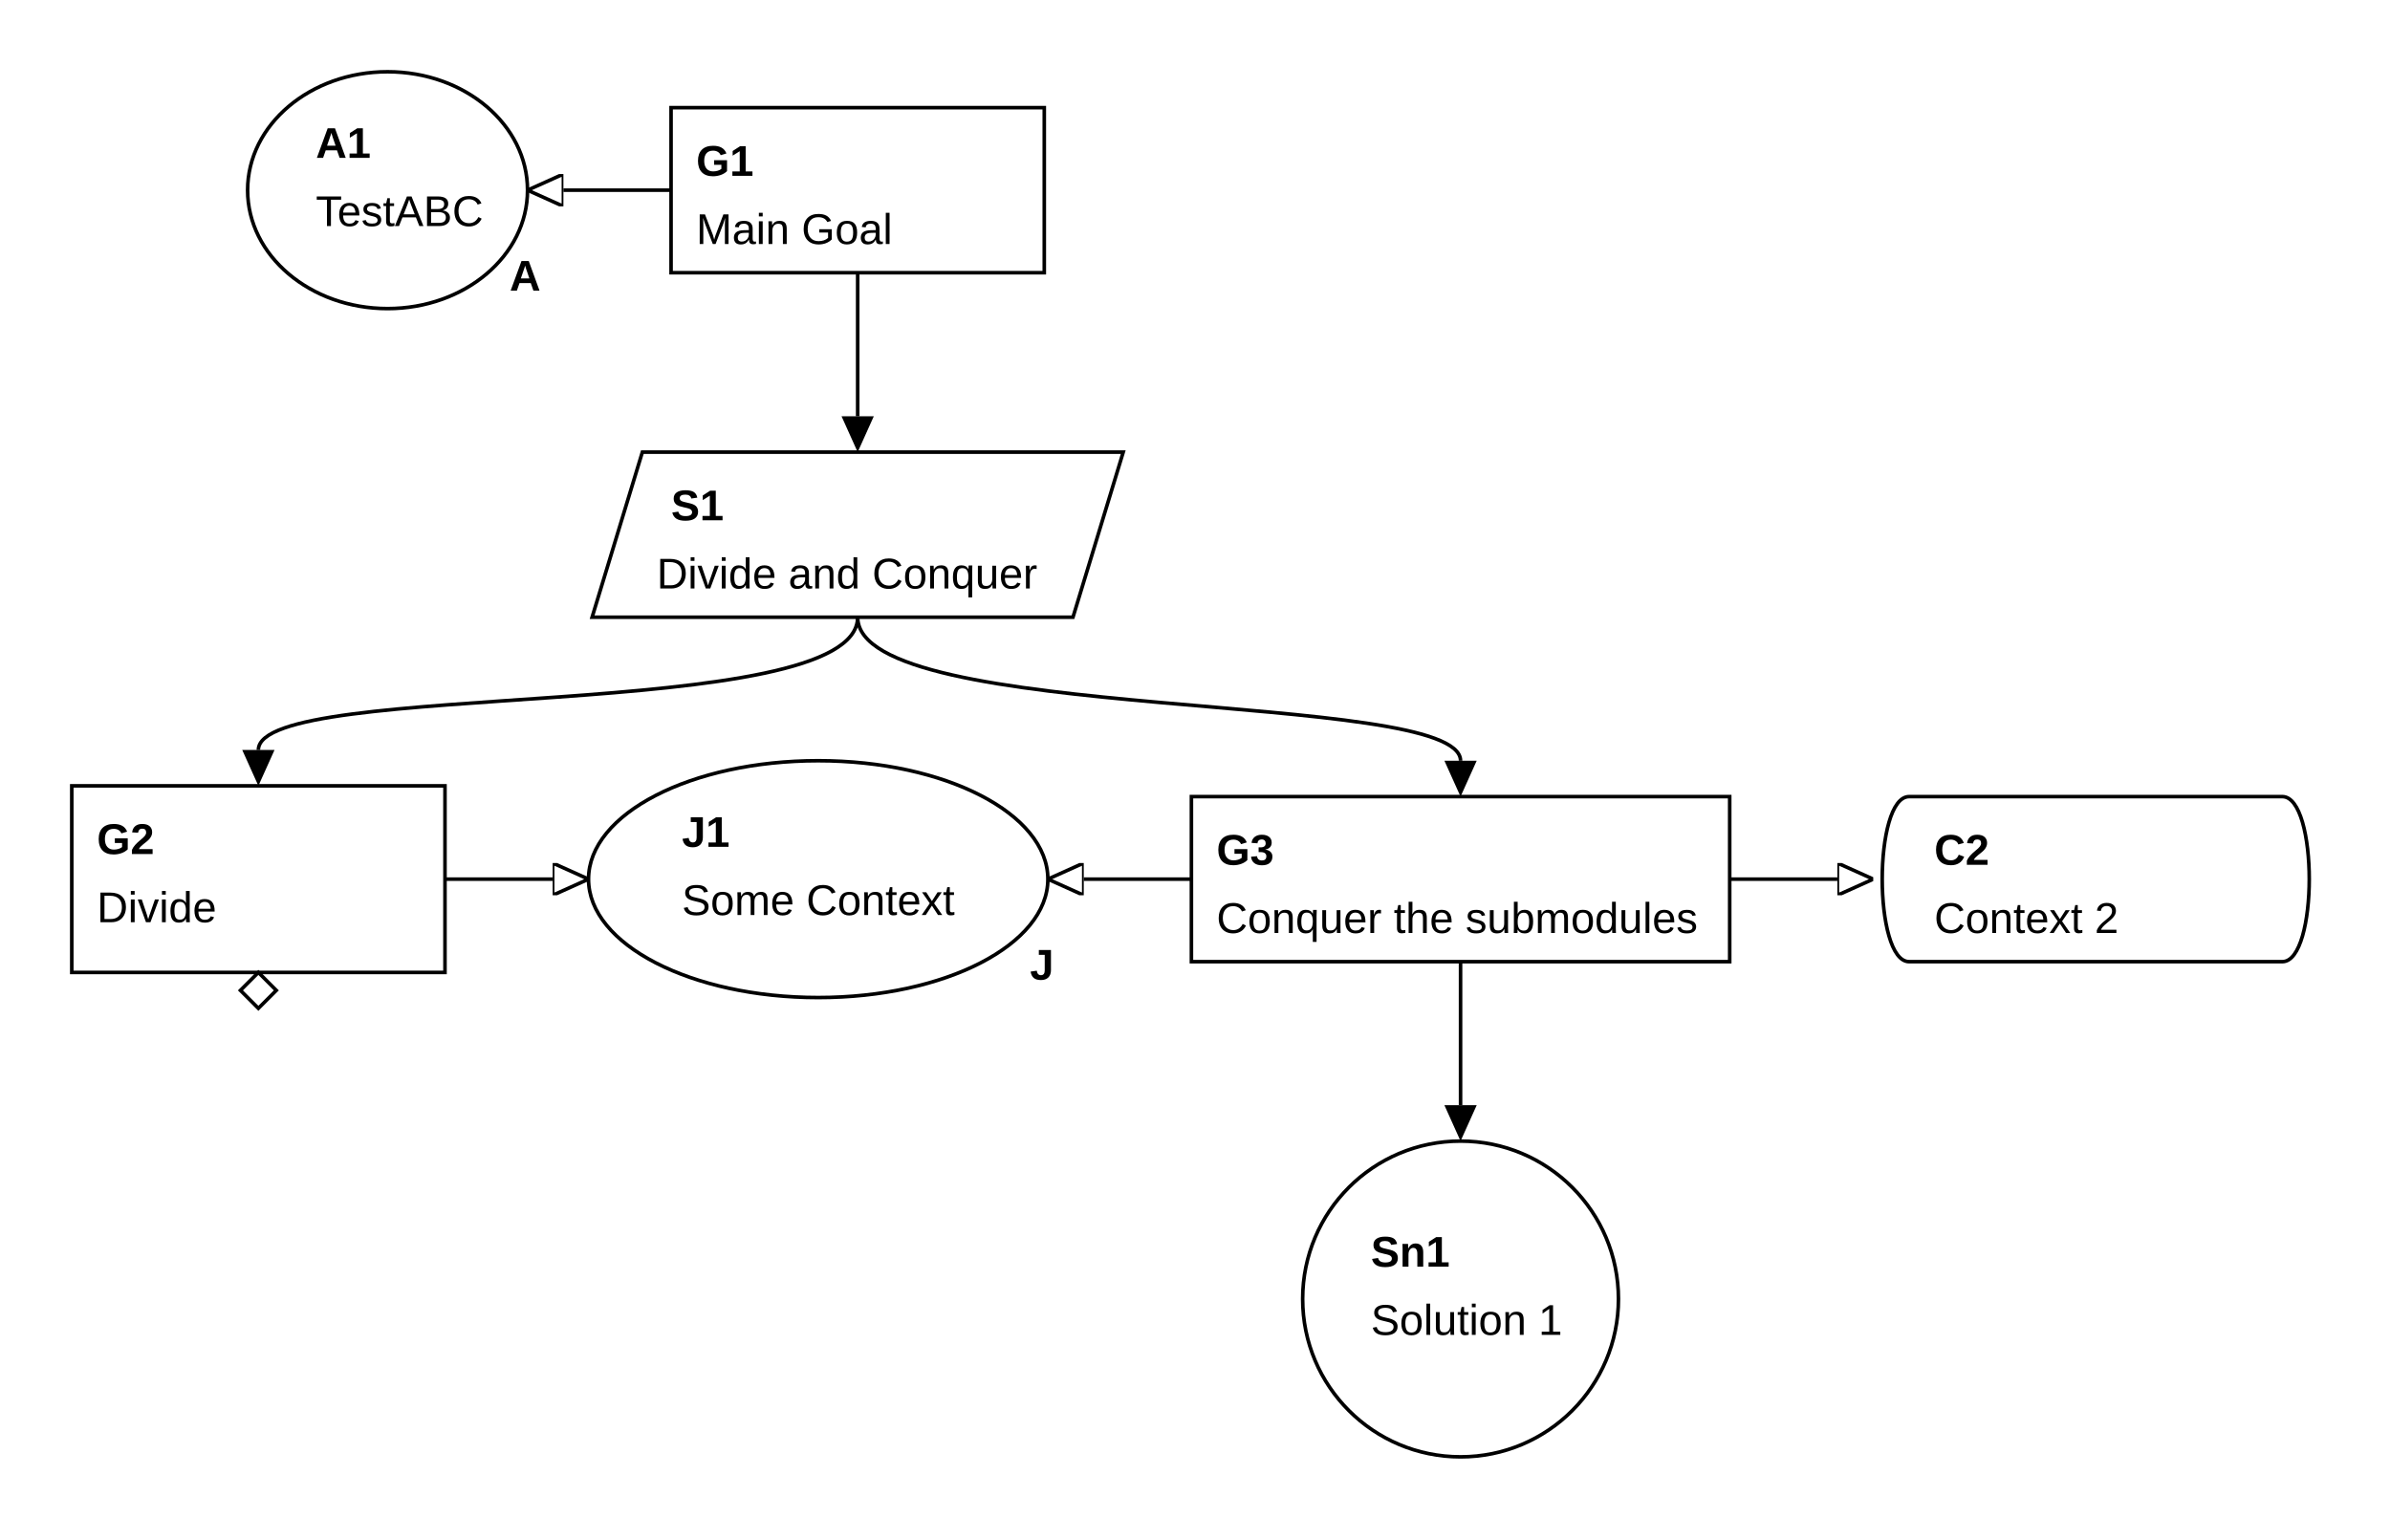
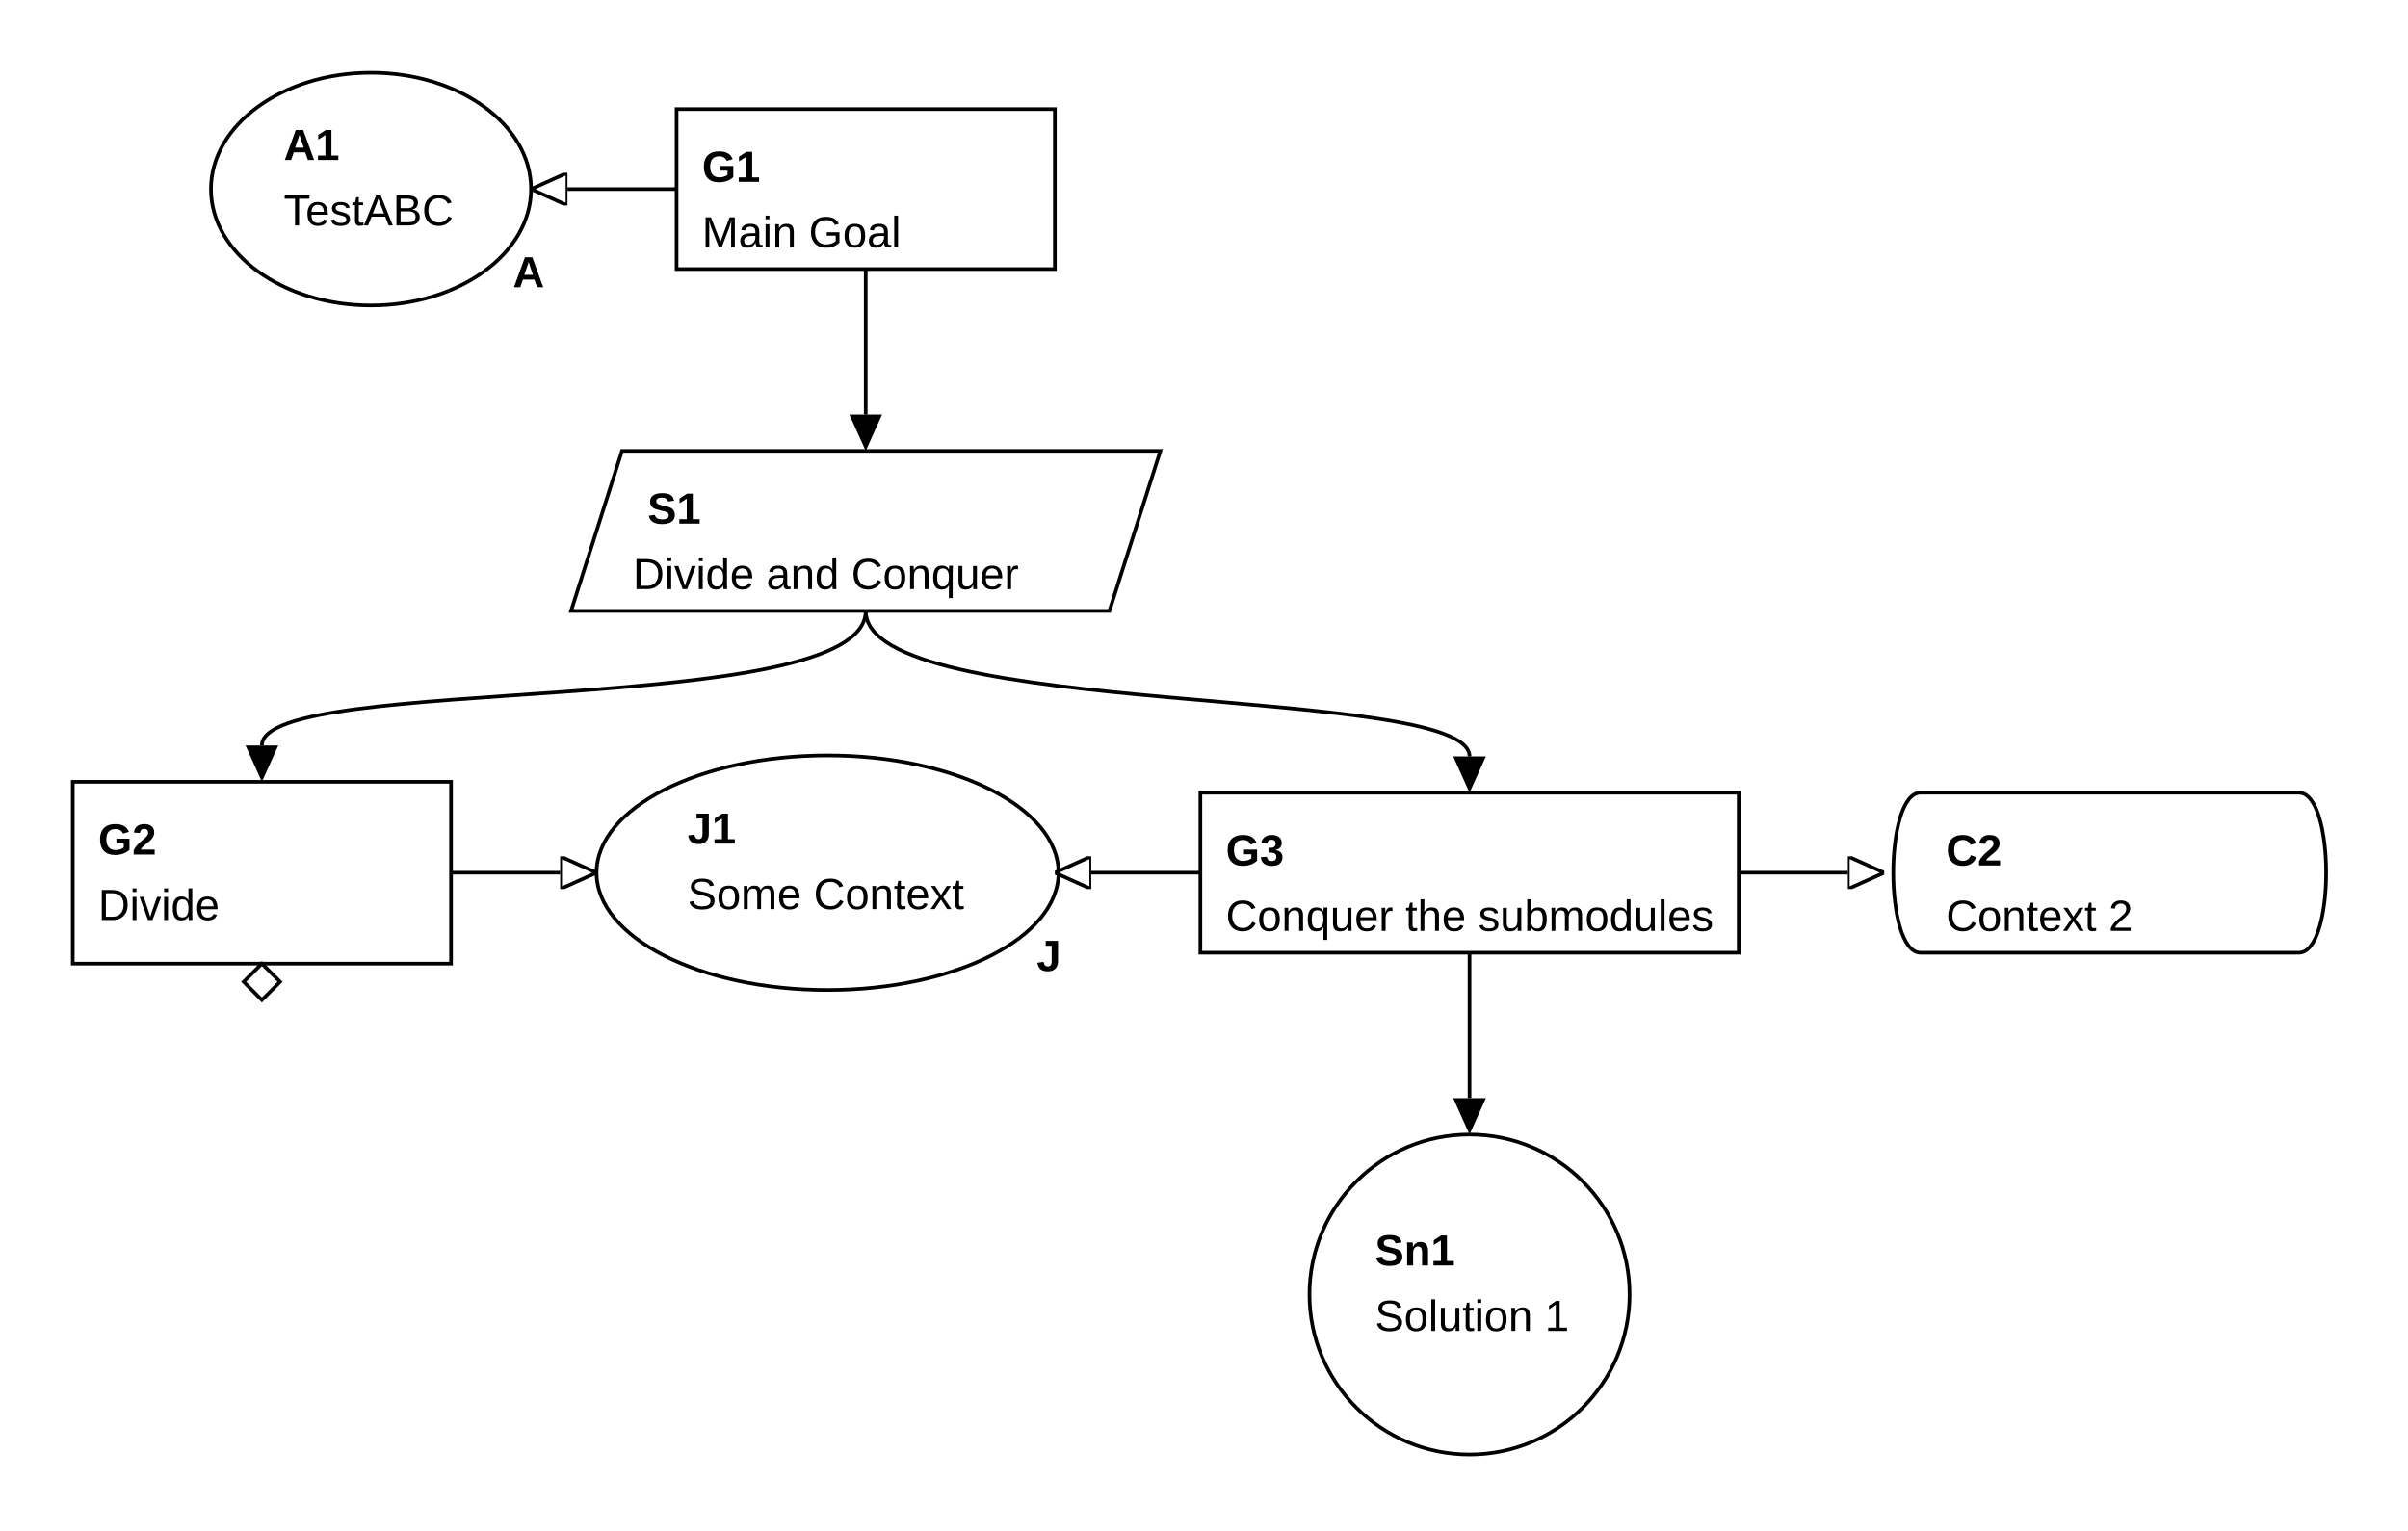
- <svg xmlns="http://www.w3.org/2000/svg" class="gsndiagram" viewBox="0 0 666 429">
+ <svg xmlns="http://www.w3.org/2000/svg" class="gsndiagram" viewBox="0 0 662 421">
  <defs>
    <marker id="supportedby_arrow" markerHeight="9" markerUnits="userSpaceOnUse" markerWidth="10" orient="auto-start-reverse" refX="0" refY="4.5">
      <polyline fill="black" points="0 0, 10 4.5, 0 9" />
    </marker>
    <marker id="incontextof_arrow" markerHeight="9" markerUnits="userSpaceOnUse" markerWidth="10" orient="auto-start-reverse" refX="0" refY="4.5">
      <polyline fill-opacity="0" points="0 0, 10 4.5, 0 9, 0 0" stroke="black" stroke-width="1" />
    </marker>
  </defs>
  <g class="gsn_module_sub1 gsnelem gsnasmp" id="node_a1">
-     <path class="border" d="M69,53 a39,33,0,1,0,78,0 a39,33,0,1,0,-78,0 z" fill-opacity="0" stroke="black" stroke-width="1" />
-     <text font-family="Arial" font-size="12" font-weight="bold" x="88" y="44">A1</text>
-     <text font-family="Arial" font-size="12" x="88" y="63">TestABC</text>
-     <text font-family="Arial" font-size="12" font-weight="bold" x="142" y="81">A</text>
+     <path class="border" d="M58,52 a44,32,0,1,0,88,0 a44,32,0,1,0,-88,0 z" fill-opacity="0" stroke="black" stroke-width="1" />
+     <text font-family="Liberation Sans, Arial, sans-serif" font-size="12px" font-weight="bold" x="78" y="44">A1</text>
+     <text font-family="Liberation Sans, Arial, sans-serif" font-size="12px" x="78" y="62">TestABC</text>
+     <text font-family="Liberation Sans, Arial, sans-serif" font-size="12px" font-weight="bold" x="141" y="79">A</text>
  </g>
  <g class="gsn_module_main gsnelem gsngoal" id="node_g1">
-     <path class="border" d="M187,30 L291,30 L291,76 L187,76 z" fill-opacity="0" stroke="black" stroke-width="1" />
-     <text font-family="Arial" font-size="12" font-weight="bold" x="194" y="49">G1</text>
-     <text font-family="Arial" font-size="12" x="194" y="68">Main Goal</text>
+     <path class="border" d="M186,30 L290,30 L290,74 L186,74 z" fill-opacity="0" stroke="black" stroke-width="1" />
+     <text font-family="Liberation Sans, Arial, sans-serif" font-size="12px" font-weight="bold" x="193" y="50">G1</text>
+     <text font-family="Liberation Sans, Arial, sans-serif" font-size="12px" x="193" y="68">Main Goal</text>
  </g>
  <g class="gsn_module_main gsnelem gsnstgy" id="node_s1">
-     <path class="border" d="M179,126 L313,126 L299,172 L165,172 z" fill-opacity="0" stroke="black" stroke-width="1" />
-     <text font-family="Arial" font-size="12" font-weight="bold" x="187" y="145">S1</text>
-     <text font-family="Arial" font-size="12" x="183" y="164">Divide and Conquer</text>
+     <path class="border" d="M171,124 L319,124 L305,168 L157,168 z" fill-opacity="0" stroke="black" stroke-width="1" />
+     <text font-family="Liberation Sans, Arial, sans-serif" font-size="12px" font-weight="bold" x="178" y="144">S1</text>
+     <text font-family="Liberation Sans, Arial, sans-serif" font-size="12px" x="174" y="162">Divide and Conquer</text>
  </g>
  <g class="gsn_module_main gsnelem gsngoal gsn_undeveloped" id="node_g2">
-     <path class="border" d="M20,219 L124,219 L124,271 L20,271 z" fill-opacity="0" stroke="black" stroke-width="1" />
-     <text font-family="Arial" font-size="12" font-weight="bold" x="27" y="238">G2</text>
-     <text font-family="Arial" font-size="12" x="27" y="257">Divide</text>
-     <path d="M72,271 l5,5 l-5,5 l-5,-5 z" fill-opacity="0" stroke="black" stroke-width="1" />
+     <path class="border" d="M20,215 L124,215 L124,265 L20,265 z" fill-opacity="0" stroke="black" stroke-width="1" />
+     <text font-family="Liberation Sans, Arial, sans-serif" font-size="12px" font-weight="bold" x="27" y="235">G2</text>
+     <text font-family="Liberation Sans, Arial, sans-serif" font-size="12px" x="27" y="253">Divide</text>
+     <path d="M72,265 l5,5 l-5,5 l-5,-5 z" fill-opacity="0" stroke="black" stroke-width="1" />
  </g>
  <g class="gsn_module_main gsnelem gsnjust" id="node_j1">
-     <path class="border" d="M164,245 a64,33,0,1,0,128,0 a64,33,0,1,0,-128,0 z" fill-opacity="0" stroke="black" stroke-width="1" />
-     <text font-family="Arial" font-size="12" font-weight="bold" x="190" y="236">J1</text>
-     <text font-family="Arial" font-size="12" x="190" y="255">Some Context</text>
-     <text font-family="Arial" font-size="12" font-weight="bold" x="287" y="273">J</text>
+     <path class="border" d="M164,240 a63,32,0,1,0,127,0 a63,32,0,1,0,-127,0 z" fill-opacity="0" stroke="black" stroke-width="1" />
+     <text font-family="Liberation Sans, Arial, sans-serif" font-size="12px" font-weight="bold" x="189" y="232">J1</text>
+     <text font-family="Liberation Sans, Arial, sans-serif" font-size="12px" x="189" y="250">Some Context</text>
+     <text font-family="Liberation Sans, Arial, sans-serif" font-size="12px" font-weight="bold" x="285" y="267">J</text>
  </g>
  <g class="gsn_module_sub1 gsnelem gsngoal" id="node_g3">
-     <path class="border" d="M332,222 L482,222 L482,268 L332,268 z" fill-opacity="0" stroke="black" stroke-width="1" />
-     <text font-family="Arial" font-size="12" font-weight="bold" x="339" y="241">G3</text>
-     <text font-family="Arial" font-size="12" x="339" y="260">Conquer the submodules</text>
+     <path class="border" d="M330,218 L478,218 L478,262 L330,262 z" fill-opacity="0" stroke="black" stroke-width="1" />
+     <text font-family="Liberation Sans, Arial, sans-serif" font-size="12px" font-weight="bold" x="337" y="238">G3</text>
+     <text font-family="Liberation Sans, Arial, sans-serif" font-size="12px" x="337" y="256">Conquer the submodules</text>
  </g>
  <g class="gsn_module_sub3 gsnelem gsnctxt" id="node_c2">
-     <path class="border" d="M532,222 L636,222 C646,222,646,268,636,268 L532,268 C522,268,522,222,532,222" fill-opacity="0" stroke="black" stroke-width="1" />
-     <text font-family="Arial" font-size="12" font-weight="bold" x="539" y="241">C2</text>
-     <text font-family="Arial" font-size="12" x="539" y="260">Context 2</text>
+     <path class="border" d="M528,218 L632,218 C642,218,642,262,632,262 L528,262 C518,262,518,218,528,218" fill-opacity="0" stroke="black" stroke-width="1" />
+     <text font-family="Liberation Sans, Arial, sans-serif" font-size="12px" font-weight="bold" x="535" y="238">C2</text>
+     <text font-family="Liberation Sans, Arial, sans-serif" font-size="12px" x="535" y="256">Context 2</text>
  </g>
  <g class="gsn_module_sub3 gsnelem gsnsltn" id="node_sn1">
-     <path class="border" d="M363,362 a44,44,0,1,0,88,0 a44,44,0,1,0,-88,0 z" fill-opacity="0" stroke="black" stroke-width="1" />
-     <text font-family="Arial" font-size="12" font-weight="bold" x="382" y="353">Sn1</text>
-     <text font-family="Arial" font-size="12" x="382" y="372">Solution 1</text>
+     <path class="border" d="M360,356 a44,44,0,1,0,88,0 a44,44,0,1,0,-88,0 z" fill-opacity="0" stroke="black" stroke-width="1" />
+     <text font-family="Liberation Sans, Arial, sans-serif" font-size="12px" font-weight="bold" x="378" y="348">Sn1</text>
+     <text font-family="Liberation Sans, Arial, sans-serif" font-size="12px" x="378" y="366">Solution 1</text>
  </g>
-   <path class="gsnedge gsninctxt" d="M187,53 C157,53,177,53,157,53" fill-opacity="0" marker-end="url(#incontextof_arrow)" stroke="black" stroke-width="1" />
-   <path class="gsnedge gsninspby" d="M239,76 C239,106,239,96,239,116" fill-opacity="0" marker-end="url(#supportedby_arrow)" stroke="black" stroke-width="1" />
-   <path class="gsnedge gsninctxt" d="M124,245 C154,245,134,245,154,245" fill-opacity="0" marker-end="url(#incontextof_arrow)" stroke="black" stroke-width="1" />
-   <path class="gsnedge gsninctxt" d="M482,245 C512,245,492,245,512,245" fill-opacity="0" marker-end="url(#incontextof_arrow)" stroke="black" stroke-width="1" />
-   <path class="gsnedge gsninctxt" d="M332,245 C302,245,322,245,302,245" fill-opacity="0" marker-end="url(#incontextof_arrow)" stroke="black" stroke-width="1" />
-   <path class="gsnedge gsninspby" d="M407,268 C407,298,407,288,407,308" fill-opacity="0" marker-end="url(#supportedby_arrow)" stroke="black" stroke-width="1" />
-   <path class="gsnedge gsninspby" d="M239,172 C239,202,72,189,72,209" fill-opacity="0" marker-end="url(#supportedby_arrow)" stroke="black" stroke-width="1" />
-   <path class="gsnedge gsninspby" d="M239,172 C239,202,407,192,407,212" fill-opacity="0" marker-end="url(#supportedby_arrow)" stroke="black" stroke-width="1" />
+   <path class="gsnedge gsninctxt" d="M186,52 C156,52,176,52,156,52" fill-opacity="0" marker-end="url(#incontextof_arrow)" stroke="black" stroke-width="1" />
+   <path class="gsnedge gsninspby" d="M238,74 C238,104,238,94,238,114" fill-opacity="0" marker-end="url(#supportedby_arrow)" stroke="black" stroke-width="1" />
+   <path class="gsnedge gsninctxt" d="M124,240 C154,240,134,240,154,240" fill-opacity="0" marker-end="url(#incontextof_arrow)" stroke="black" stroke-width="1" />
+   <path class="gsnedge gsninctxt" d="M478,240 C508,240,488,240,508,240" fill-opacity="0" marker-end="url(#incontextof_arrow)" stroke="black" stroke-width="1" />
+   <path class="gsnedge gsninctxt" d="M330,240 C300,240,320,240,300,240" fill-opacity="0" marker-end="url(#incontextof_arrow)" stroke="black" stroke-width="1" />
+   <path class="gsnedge gsninspby" d="M404,262 C404,292,404,282,404,302" fill-opacity="0" marker-end="url(#supportedby_arrow)" stroke="black" stroke-width="1" />
+   <path class="gsnedge gsninspby" d="M238,168 C238,198,72,185,72,205" fill-opacity="0" marker-end="url(#supportedby_arrow)" stroke="black" stroke-width="1" />
+   <path class="gsnedge gsninspby" d="M238,168 C238,198,404,188,404,208" fill-opacity="0" marker-end="url(#supportedby_arrow)" stroke="black" stroke-width="1" />
</svg>
